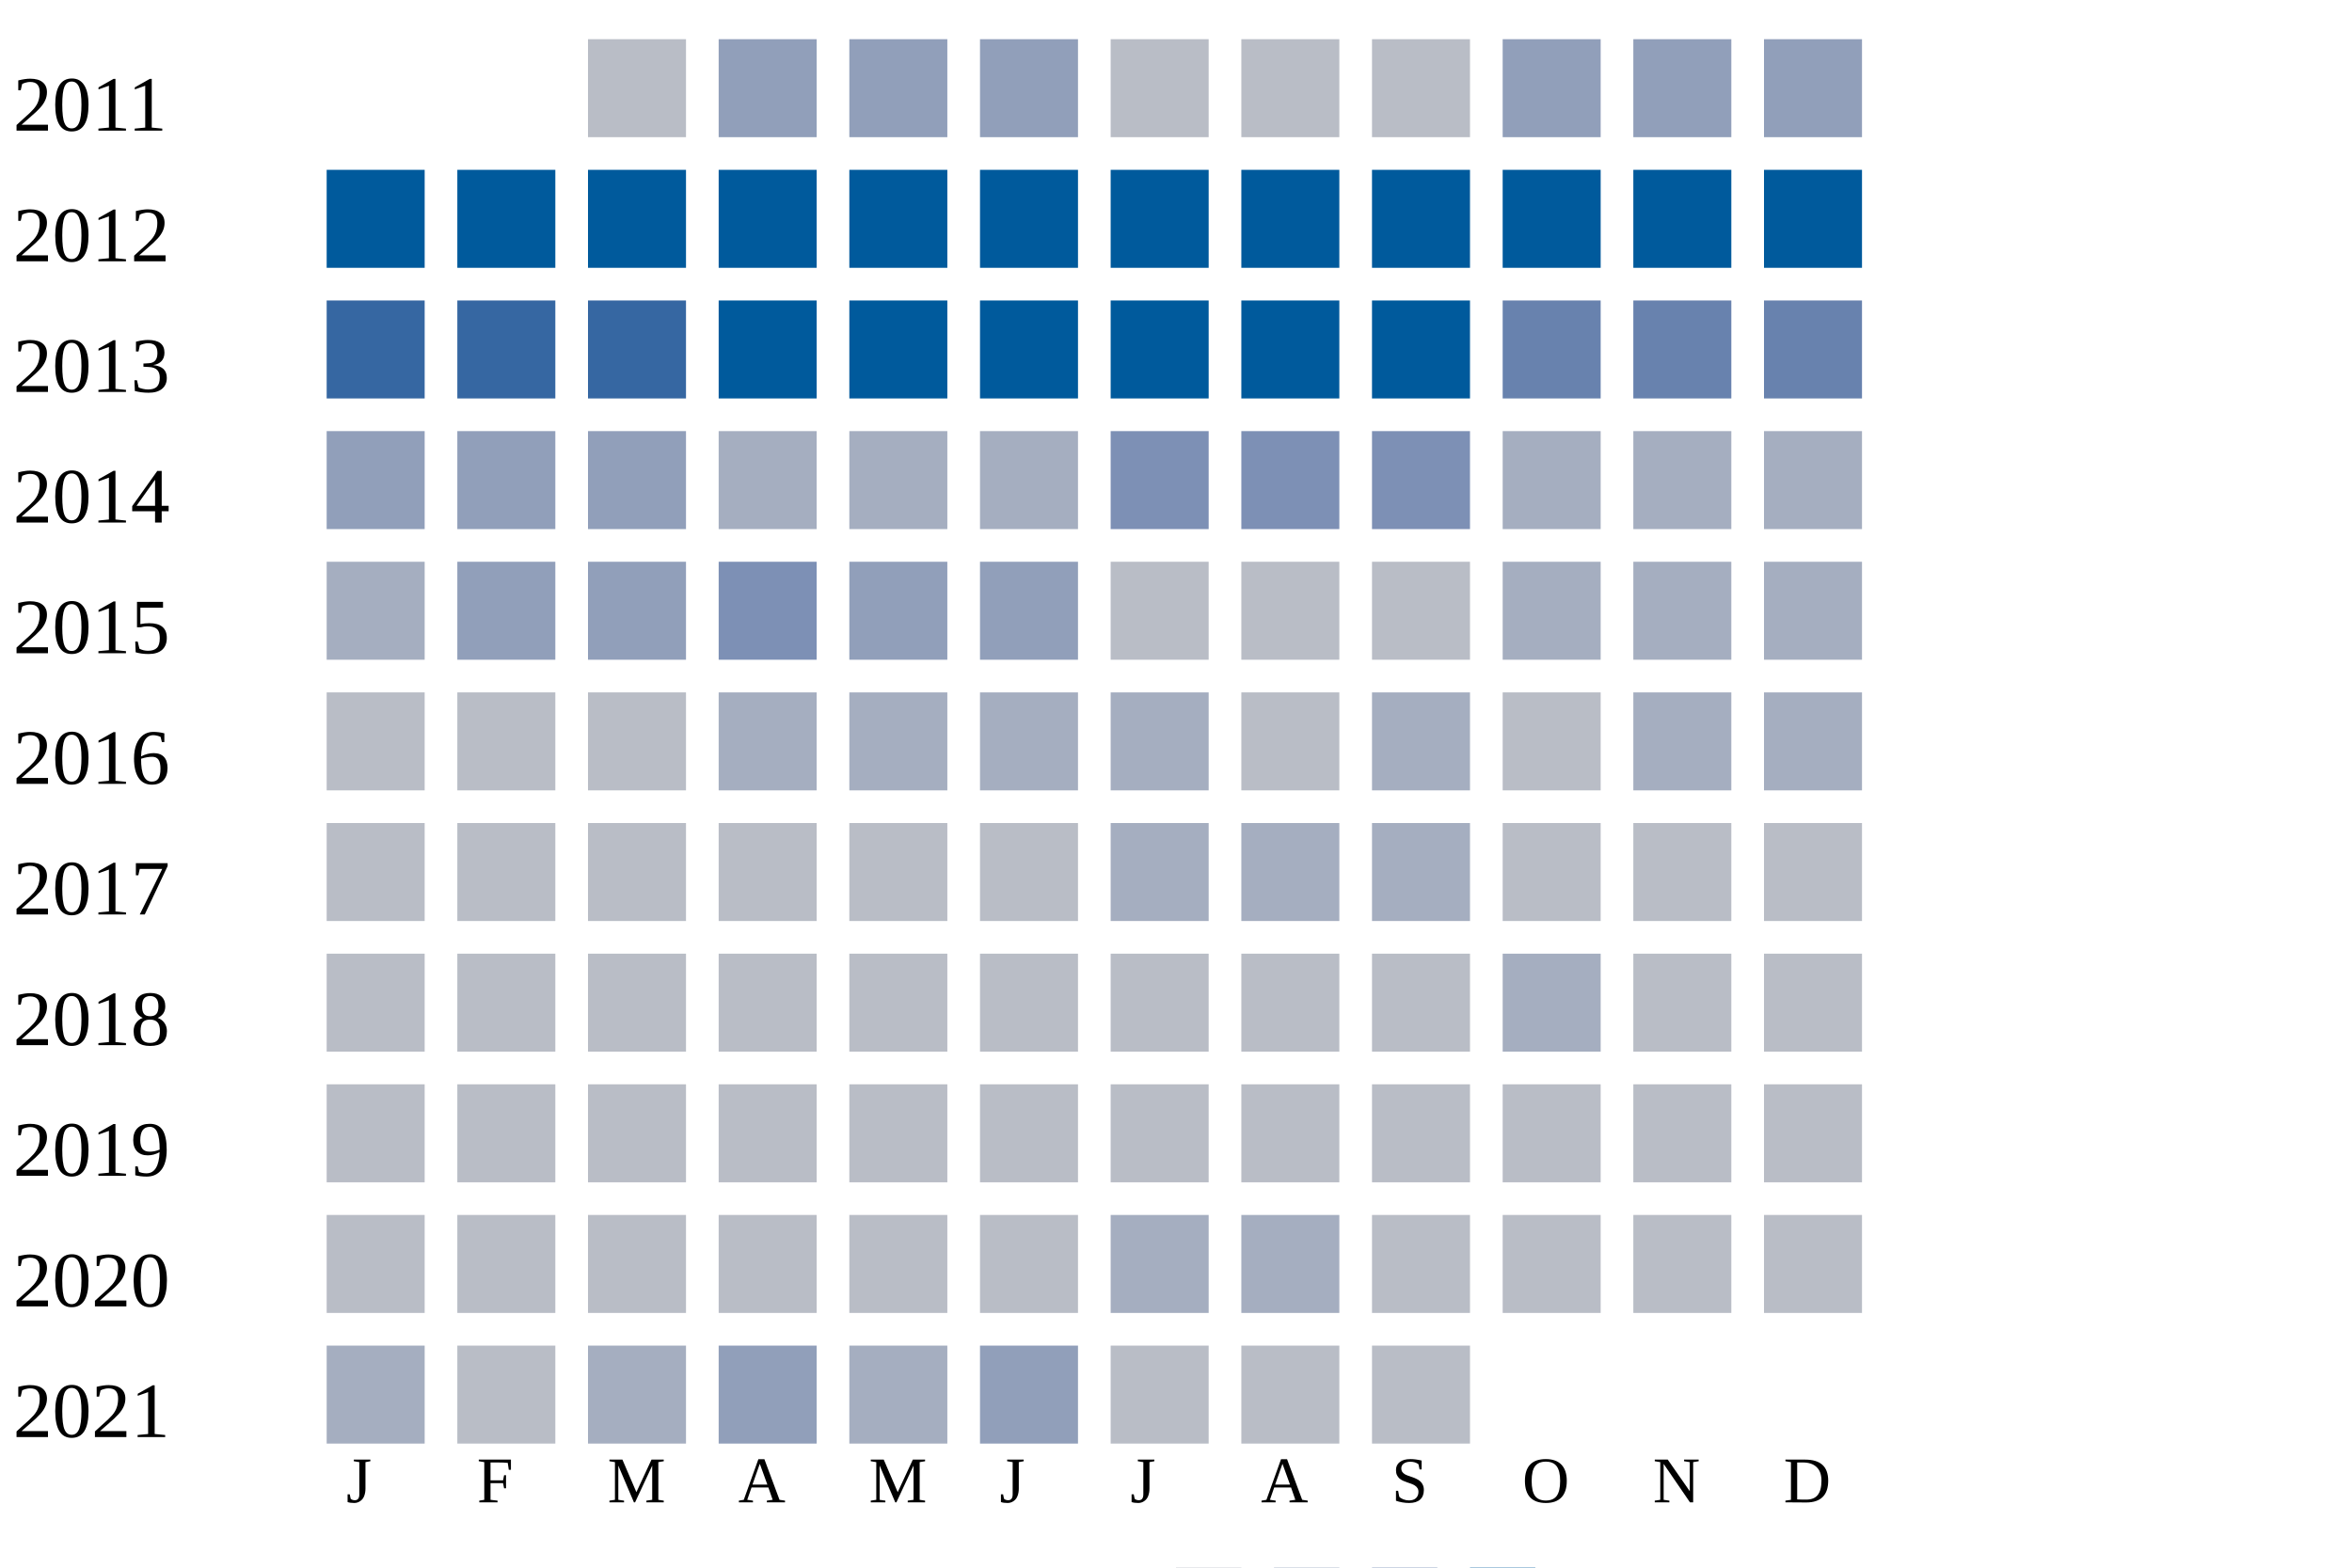
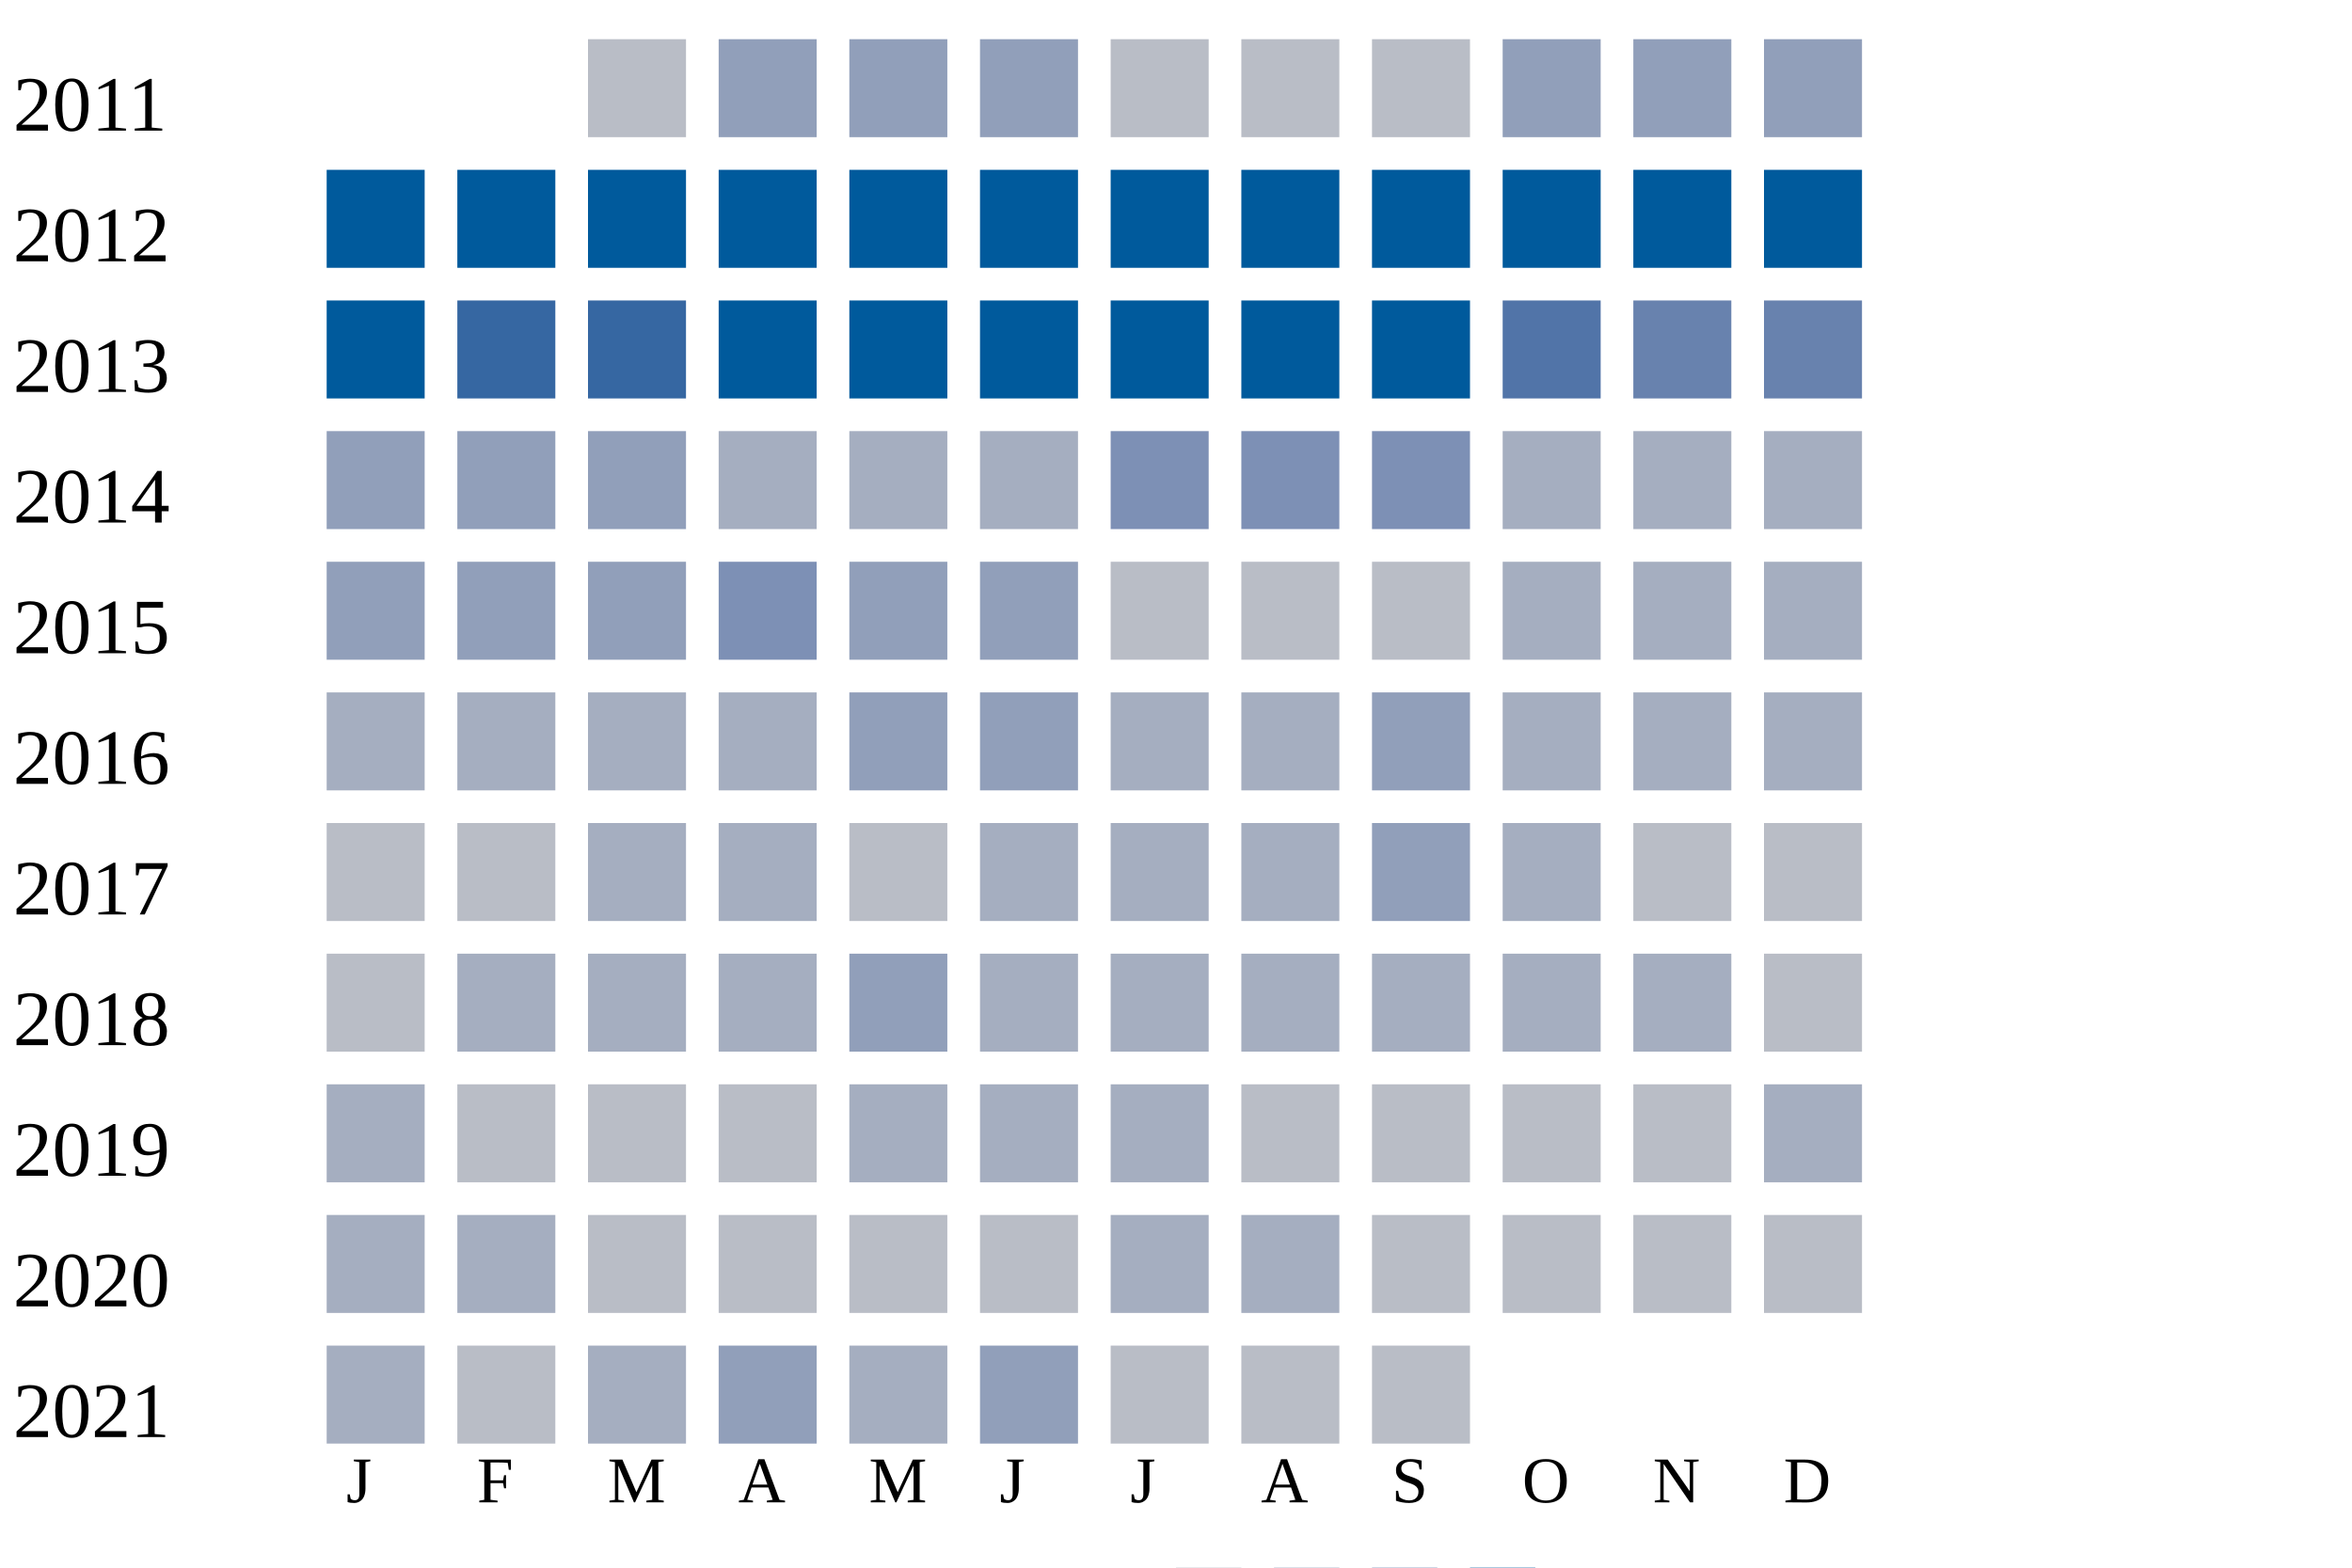
<svg xmlns="http://www.w3.org/2000/svg" width="360" height="240">
  <g transform="translate(0 0)">
    <text x="2" y="20">2011</text>
    <rect x="90" y="6" width="15" height="15" fill="#b9bdc6" />
    <rect x="110" y="6" width="15" height="15" fill="#919fba" />
    <rect x="130" y="6" width="15" height="15" fill="#919fba" />
    <rect x="150" y="6" width="15" height="15" fill="#919fba" />
    <rect x="170" y="6" width="15" height="15" fill="#b9bdc6" />
    <rect x="190" y="6" width="15" height="15" fill="#b9bdc6" />
    <rect x="210" y="6" width="15" height="15" fill="#b9bdc6" />
    <rect x="230" y="6" width="15" height="15" fill="#919fba" />
    <rect x="250" y="6" width="15" height="15" fill="#919fba" />
    <rect x="270" y="6" width="15" height="15" fill="#919fba" />
  </g>
  <g transform="translate(0 20)">
    <text x="2" y="20">2012</text>
    <rect x="50" y="6" width="15" height="15" fill="#005a9c" />
    <rect x="70" y="6" width="15" height="15" fill="#005a9c" />
    <rect x="90" y="6" width="15" height="15" fill="#005a9c" />
    <rect x="110" y="6" width="15" height="15" fill="#005a9c" />
    <rect x="130" y="6" width="15" height="15" fill="#005a9c" />
    <rect x="150" y="6" width="15" height="15" fill="#005a9c" />
    <rect x="170" y="6" width="15" height="15" fill="#005a9c" />
    <rect x="190" y="6" width="15" height="15" fill="#005a9c" />
    <rect x="210" y="6" width="15" height="15" fill="#005a9c" />
    <rect x="230" y="6" width="15" height="15" fill="#005a9c" />
    <rect x="250" y="6" width="15" height="15" fill="#005a9c" />
    <rect x="270" y="6" width="15" height="15" fill="#005a9c" />
  </g>
  <g transform="translate(0 40)">
    <text x="2" y="20">2013</text>
-     <rect x="50" y="6" width="15" height="15" fill="#3667a2" />
+     <rect x="50" y="6" width="15" height="15" fill="#005a9c" />
    <rect x="70" y="6" width="15" height="15" fill="#3667a2" />
    <rect x="90" y="6" width="15" height="15" fill="#3667a2" />
    <rect x="110" y="6" width="15" height="15" fill="#005a9c" />
    <rect x="130" y="6" width="15" height="15" fill="#005a9c" />
    <rect x="150" y="6" width="15" height="15" fill="#005a9c" />
    <rect x="170" y="6" width="15" height="15" fill="#005a9c" />
    <rect x="190" y="6" width="15" height="15" fill="#005a9c" />
    <rect x="210" y="6" width="15" height="15" fill="#005a9c" />
-     <rect x="230" y="6" width="15" height="15" fill="#6882ae" />
+     <rect x="230" y="6" width="15" height="15" fill="#5174a8" />
    <rect x="250" y="6" width="15" height="15" fill="#6882ae" />
    <rect x="270" y="6" width="15" height="15" fill="#6882ae" />
  </g>
  <g transform="translate(0 60)">
    <text x="2" y="20">2014</text>
    <rect x="50" y="6" width="15" height="15" fill="#919fba" />
    <rect x="70" y="6" width="15" height="15" fill="#919fba" />
    <rect x="90" y="6" width="15" height="15" fill="#919fba" />
    <rect x="110" y="6" width="15" height="15" fill="#a5aec0" />
    <rect x="130" y="6" width="15" height="15" fill="#a5aec0" />
    <rect x="150" y="6" width="15" height="15" fill="#a5aec0" />
    <rect x="170" y="6" width="15" height="15" fill="#7d90b5" />
    <rect x="190" y="6" width="15" height="15" fill="#7d90b5" />
    <rect x="210" y="6" width="15" height="15" fill="#7d90b5" />
    <rect x="230" y="6" width="15" height="15" fill="#a5aec0" />
    <rect x="250" y="6" width="15" height="15" fill="#a5aec0" />
    <rect x="270" y="6" width="15" height="15" fill="#a5aec0" />
  </g>
  <g transform="translate(0 80)">
    <text x="2" y="20">2015</text>
-     <rect x="50" y="6" width="15" height="15" fill="#a5aec0" />
+     <rect x="50" y="6" width="15" height="15" fill="#919fba" />
    <rect x="70" y="6" width="15" height="15" fill="#919fba" />
    <rect x="90" y="6" width="15" height="15" fill="#919fba" />
    <rect x="110" y="6" width="15" height="15" fill="#7d90b5" />
    <rect x="130" y="6" width="15" height="15" fill="#919fba" />
    <rect x="150" y="6" width="15" height="15" fill="#919fba" />
    <rect x="170" y="6" width="15" height="15" fill="#b9bdc6" />
    <rect x="190" y="6" width="15" height="15" fill="#b9bdc6" />
    <rect x="210" y="6" width="15" height="15" fill="#b9bdc6" />
    <rect x="230" y="6" width="15" height="15" fill="#a5aec0" />
    <rect x="250" y="6" width="15" height="15" fill="#a5aec0" />
    <rect x="270" y="6" width="15" height="15" fill="#a5aec0" />
  </g>
  <g transform="translate(0 100)">
    <text x="2" y="20">2016</text>
-     <rect x="50" y="6" width="15" height="15" fill="#b9bdc6" />
-     <rect x="70" y="6" width="15" height="15" fill="#b9bdc6" />
-     <rect x="90" y="6" width="15" height="15" fill="#b9bdc6" />
+     <rect x="50" y="6" width="15" height="15" fill="#a5aec0" />
+     <rect x="70" y="6" width="15" height="15" fill="#a5aec0" />
+     <rect x="90" y="6" width="15" height="15" fill="#a5aec0" />
    <rect x="110" y="6" width="15" height="15" fill="#a5aec0" />
-     <rect x="130" y="6" width="15" height="15" fill="#a5aec0" />
-     <rect x="150" y="6" width="15" height="15" fill="#a5aec0" />
+     <rect x="130" y="6" width="15" height="15" fill="#919fba" />
+     <rect x="150" y="6" width="15" height="15" fill="#919fba" />
    <rect x="170" y="6" width="15" height="15" fill="#a5aec0" />
-     <rect x="190" y="6" width="15" height="15" fill="#b9bdc6" />
-     <rect x="210" y="6" width="15" height="15" fill="#a5aec0" />
-     <rect x="230" y="6" width="15" height="15" fill="#b9bdc6" />
+     <rect x="190" y="6" width="15" height="15" fill="#a5aec0" />
+     <rect x="210" y="6" width="15" height="15" fill="#919fba" />
+     <rect x="230" y="6" width="15" height="15" fill="#a5aec0" />
    <rect x="250" y="6" width="15" height="15" fill="#a5aec0" />
    <rect x="270" y="6" width="15" height="15" fill="#a5aec0" />
  </g>
  <g transform="translate(0 120)">
    <text x="2" y="20">2017</text>
    <rect x="50" y="6" width="15" height="15" fill="#b9bdc6" />
    <rect x="70" y="6" width="15" height="15" fill="#b9bdc6" />
-     <rect x="90" y="6" width="15" height="15" fill="#b9bdc6" />
-     <rect x="110" y="6" width="15" height="15" fill="#b9bdc6" />
+     <rect x="90" y="6" width="15" height="15" fill="#a5aec0" />
+     <rect x="110" y="6" width="15" height="15" fill="#a5aec0" />
    <rect x="130" y="6" width="15" height="15" fill="#b9bdc6" />
-     <rect x="150" y="6" width="15" height="15" fill="#b9bdc6" />
+     <rect x="150" y="6" width="15" height="15" fill="#a5aec0" />
    <rect x="170" y="6" width="15" height="15" fill="#a5aec0" />
    <rect x="190" y="6" width="15" height="15" fill="#a5aec0" />
-     <rect x="210" y="6" width="15" height="15" fill="#a5aec0" />
-     <rect x="230" y="6" width="15" height="15" fill="#b9bdc6" />
+     <rect x="210" y="6" width="15" height="15" fill="#919fba" />
+     <rect x="230" y="6" width="15" height="15" fill="#a5aec0" />
    <rect x="250" y="6" width="15" height="15" fill="#b9bdc6" />
    <rect x="270" y="6" width="15" height="15" fill="#b9bdc6" />
  </g>
  <g transform="translate(0 140)">
    <text x="2" y="20">2018</text>
    <rect x="50" y="6" width="15" height="15" fill="#b9bdc6" />
-     <rect x="70" y="6" width="15" height="15" fill="#b9bdc6" />
-     <rect x="90" y="6" width="15" height="15" fill="#b9bdc6" />
-     <rect x="110" y="6" width="15" height="15" fill="#b9bdc6" />
-     <rect x="130" y="6" width="15" height="15" fill="#b9bdc6" />
-     <rect x="150" y="6" width="15" height="15" fill="#b9bdc6" />
-     <rect x="170" y="6" width="15" height="15" fill="#b9bdc6" />
-     <rect x="190" y="6" width="15" height="15" fill="#b9bdc6" />
-     <rect x="210" y="6" width="15" height="15" fill="#b9bdc6" />
+     <rect x="70" y="6" width="15" height="15" fill="#a5aec0" />
+     <rect x="90" y="6" width="15" height="15" fill="#a5aec0" />
+     <rect x="110" y="6" width="15" height="15" fill="#a5aec0" />
+     <rect x="130" y="6" width="15" height="15" fill="#919fba" />
+     <rect x="150" y="6" width="15" height="15" fill="#a5aec0" />
+     <rect x="170" y="6" width="15" height="15" fill="#a5aec0" />
+     <rect x="190" y="6" width="15" height="15" fill="#a5aec0" />
+     <rect x="210" y="6" width="15" height="15" fill="#a5aec0" />
    <rect x="230" y="6" width="15" height="15" fill="#a5aec0" />
-     <rect x="250" y="6" width="15" height="15" fill="#b9bdc6" />
+     <rect x="250" y="6" width="15" height="15" fill="#a5aec0" />
    <rect x="270" y="6" width="15" height="15" fill="#b9bdc6" />
  </g>
  <g transform="translate(0 160)">
    <text x="2" y="20">2019</text>
-     <rect x="50" y="6" width="15" height="15" fill="#b9bdc6" />
+     <rect x="50" y="6" width="15" height="15" fill="#a5aec0" />
    <rect x="70" y="6" width="15" height="15" fill="#b9bdc6" />
    <rect x="90" y="6" width="15" height="15" fill="#b9bdc6" />
    <rect x="110" y="6" width="15" height="15" fill="#b9bdc6" />
-     <rect x="130" y="6" width="15" height="15" fill="#b9bdc6" />
-     <rect x="150" y="6" width="15" height="15" fill="#b9bdc6" />
-     <rect x="170" y="6" width="15" height="15" fill="#b9bdc6" />
+     <rect x="130" y="6" width="15" height="15" fill="#a5aec0" />
+     <rect x="150" y="6" width="15" height="15" fill="#a5aec0" />
+     <rect x="170" y="6" width="15" height="15" fill="#a5aec0" />
    <rect x="190" y="6" width="15" height="15" fill="#b9bdc6" />
    <rect x="210" y="6" width="15" height="15" fill="#b9bdc6" />
    <rect x="230" y="6" width="15" height="15" fill="#b9bdc6" />
    <rect x="250" y="6" width="15" height="15" fill="#b9bdc6" />
-     <rect x="270" y="6" width="15" height="15" fill="#b9bdc6" />
+     <rect x="270" y="6" width="15" height="15" fill="#a5aec0" />
  </g>
  <g transform="translate(0 180)">
    <text x="2" y="20">2020</text>
-     <rect x="50" y="6" width="15" height="15" fill="#b9bdc6" />
-     <rect x="70" y="6" width="15" height="15" fill="#b9bdc6" />
+     <rect x="50" y="6" width="15" height="15" fill="#a5aec0" />
+     <rect x="70" y="6" width="15" height="15" fill="#a5aec0" />
    <rect x="90" y="6" width="15" height="15" fill="#b9bdc6" />
    <rect x="110" y="6" width="15" height="15" fill="#b9bdc6" />
    <rect x="130" y="6" width="15" height="15" fill="#b9bdc6" />
    <rect x="150" y="6" width="15" height="15" fill="#b9bdc6" />
    <rect x="170" y="6" width="15" height="15" fill="#a5aec0" />
    <rect x="190" y="6" width="15" height="15" fill="#a5aec0" />
    <rect x="210" y="6" width="15" height="15" fill="#b9bdc6" />
    <rect x="230" y="6" width="15" height="15" fill="#b9bdc6" />
    <rect x="250" y="6" width="15" height="15" fill="#b9bdc6" />
    <rect x="270" y="6" width="15" height="15" fill="#b9bdc6" />
  </g>
  <g transform="translate(0 200)">
    <text x="2" y="20">2021</text>
    <rect x="50" y="6" width="15" height="15" fill="#a5aec0" />
    <rect x="70" y="6" width="15" height="15" fill="#b9bdc6" />
    <rect x="90" y="6" width="15" height="15" fill="#a5aec0" />
    <rect x="110" y="6" width="15" height="15" fill="#919fba" />
    <rect x="130" y="6" width="15" height="15" fill="#a5aec0" />
    <rect x="150" y="6" width="15" height="15" fill="#919fba" />
    <rect x="170" y="6" width="15" height="15" fill="#b9bdc6" />
    <rect x="190" y="6" width="15" height="15" fill="#b9bdc6" />
    <rect x="210" y="6" width="15" height="15" fill="#b9bdc6" />
  </g>
  <text style="font-size: 10px; text-align: center" x="53" y="230">J</text>
  <text style="font-size: 10px; text-align: center" x="73" y="230">F</text>
  <text style="font-size: 10px; text-align: center" x="93" y="230">M</text>
  <text style="font-size: 10px; text-align: center" x="113" y="230">A</text>
  <text style="font-size: 10px; text-align: center" x="133" y="230">M</text>
  <text style="font-size: 10px; text-align: center" x="153" y="230">J</text>
  <text style="font-size: 10px; text-align: center" x="173" y="230">J</text>
  <text style="font-size: 10px; text-align: center" x="193" y="230">A</text>
  <text style="font-size: 10px; text-align: center" x="213" y="230">S</text>
  <text style="font-size: 10px; text-align: center" x="233" y="230">O</text>
  <text style="font-size: 10px; text-align: center" x="253" y="230">N</text>
  <text style="font-size: 10px; text-align: center" x="273" y="230">D</text>
  <text style="font-size: 10px;" x="155" y="249">Less</text>
  <rect fill="#b9bdc6" width="10" height="10" x="180" y="240" />
  <rect fill="#919fba" width="10" height="10" x="195" y="240" />
  <rect fill="#6882ae" width="10" height="10" x="210" y="240" />
  <rect fill="#005a9c" width="10" height="10" x="225" y="240" />
  <text x="240" y="249" style="font-size: 10px;">More</text>
</svg>
